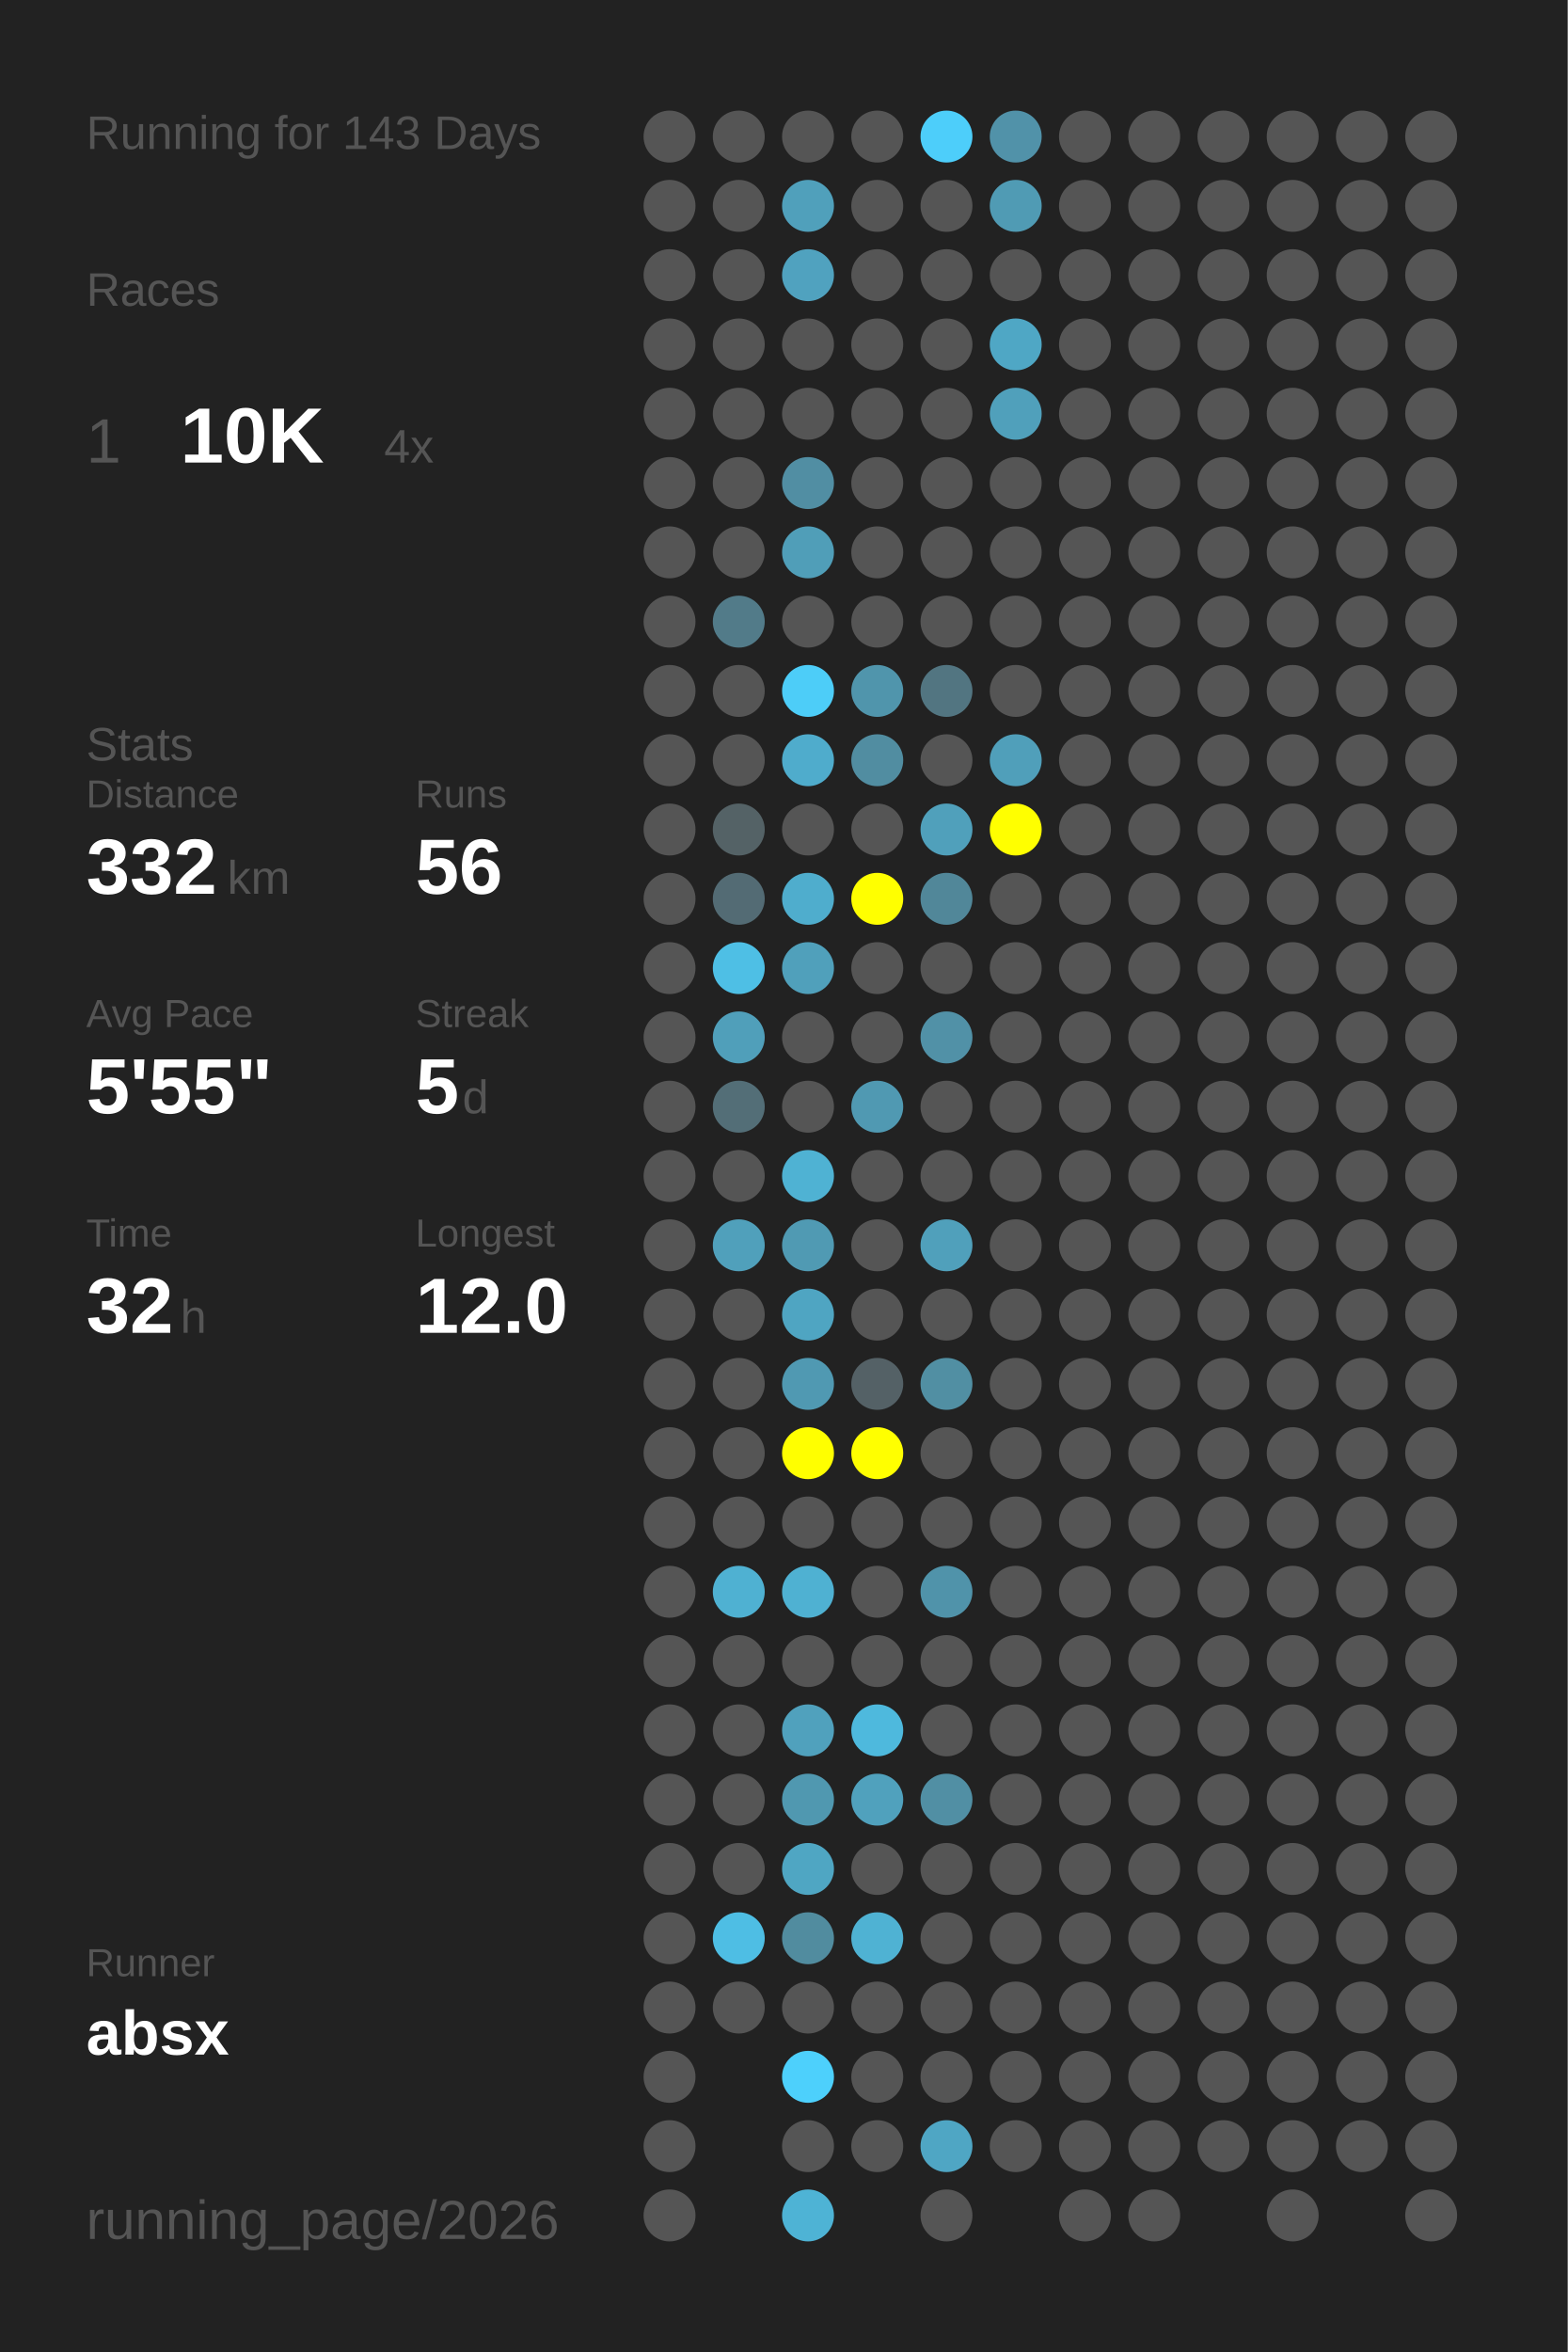
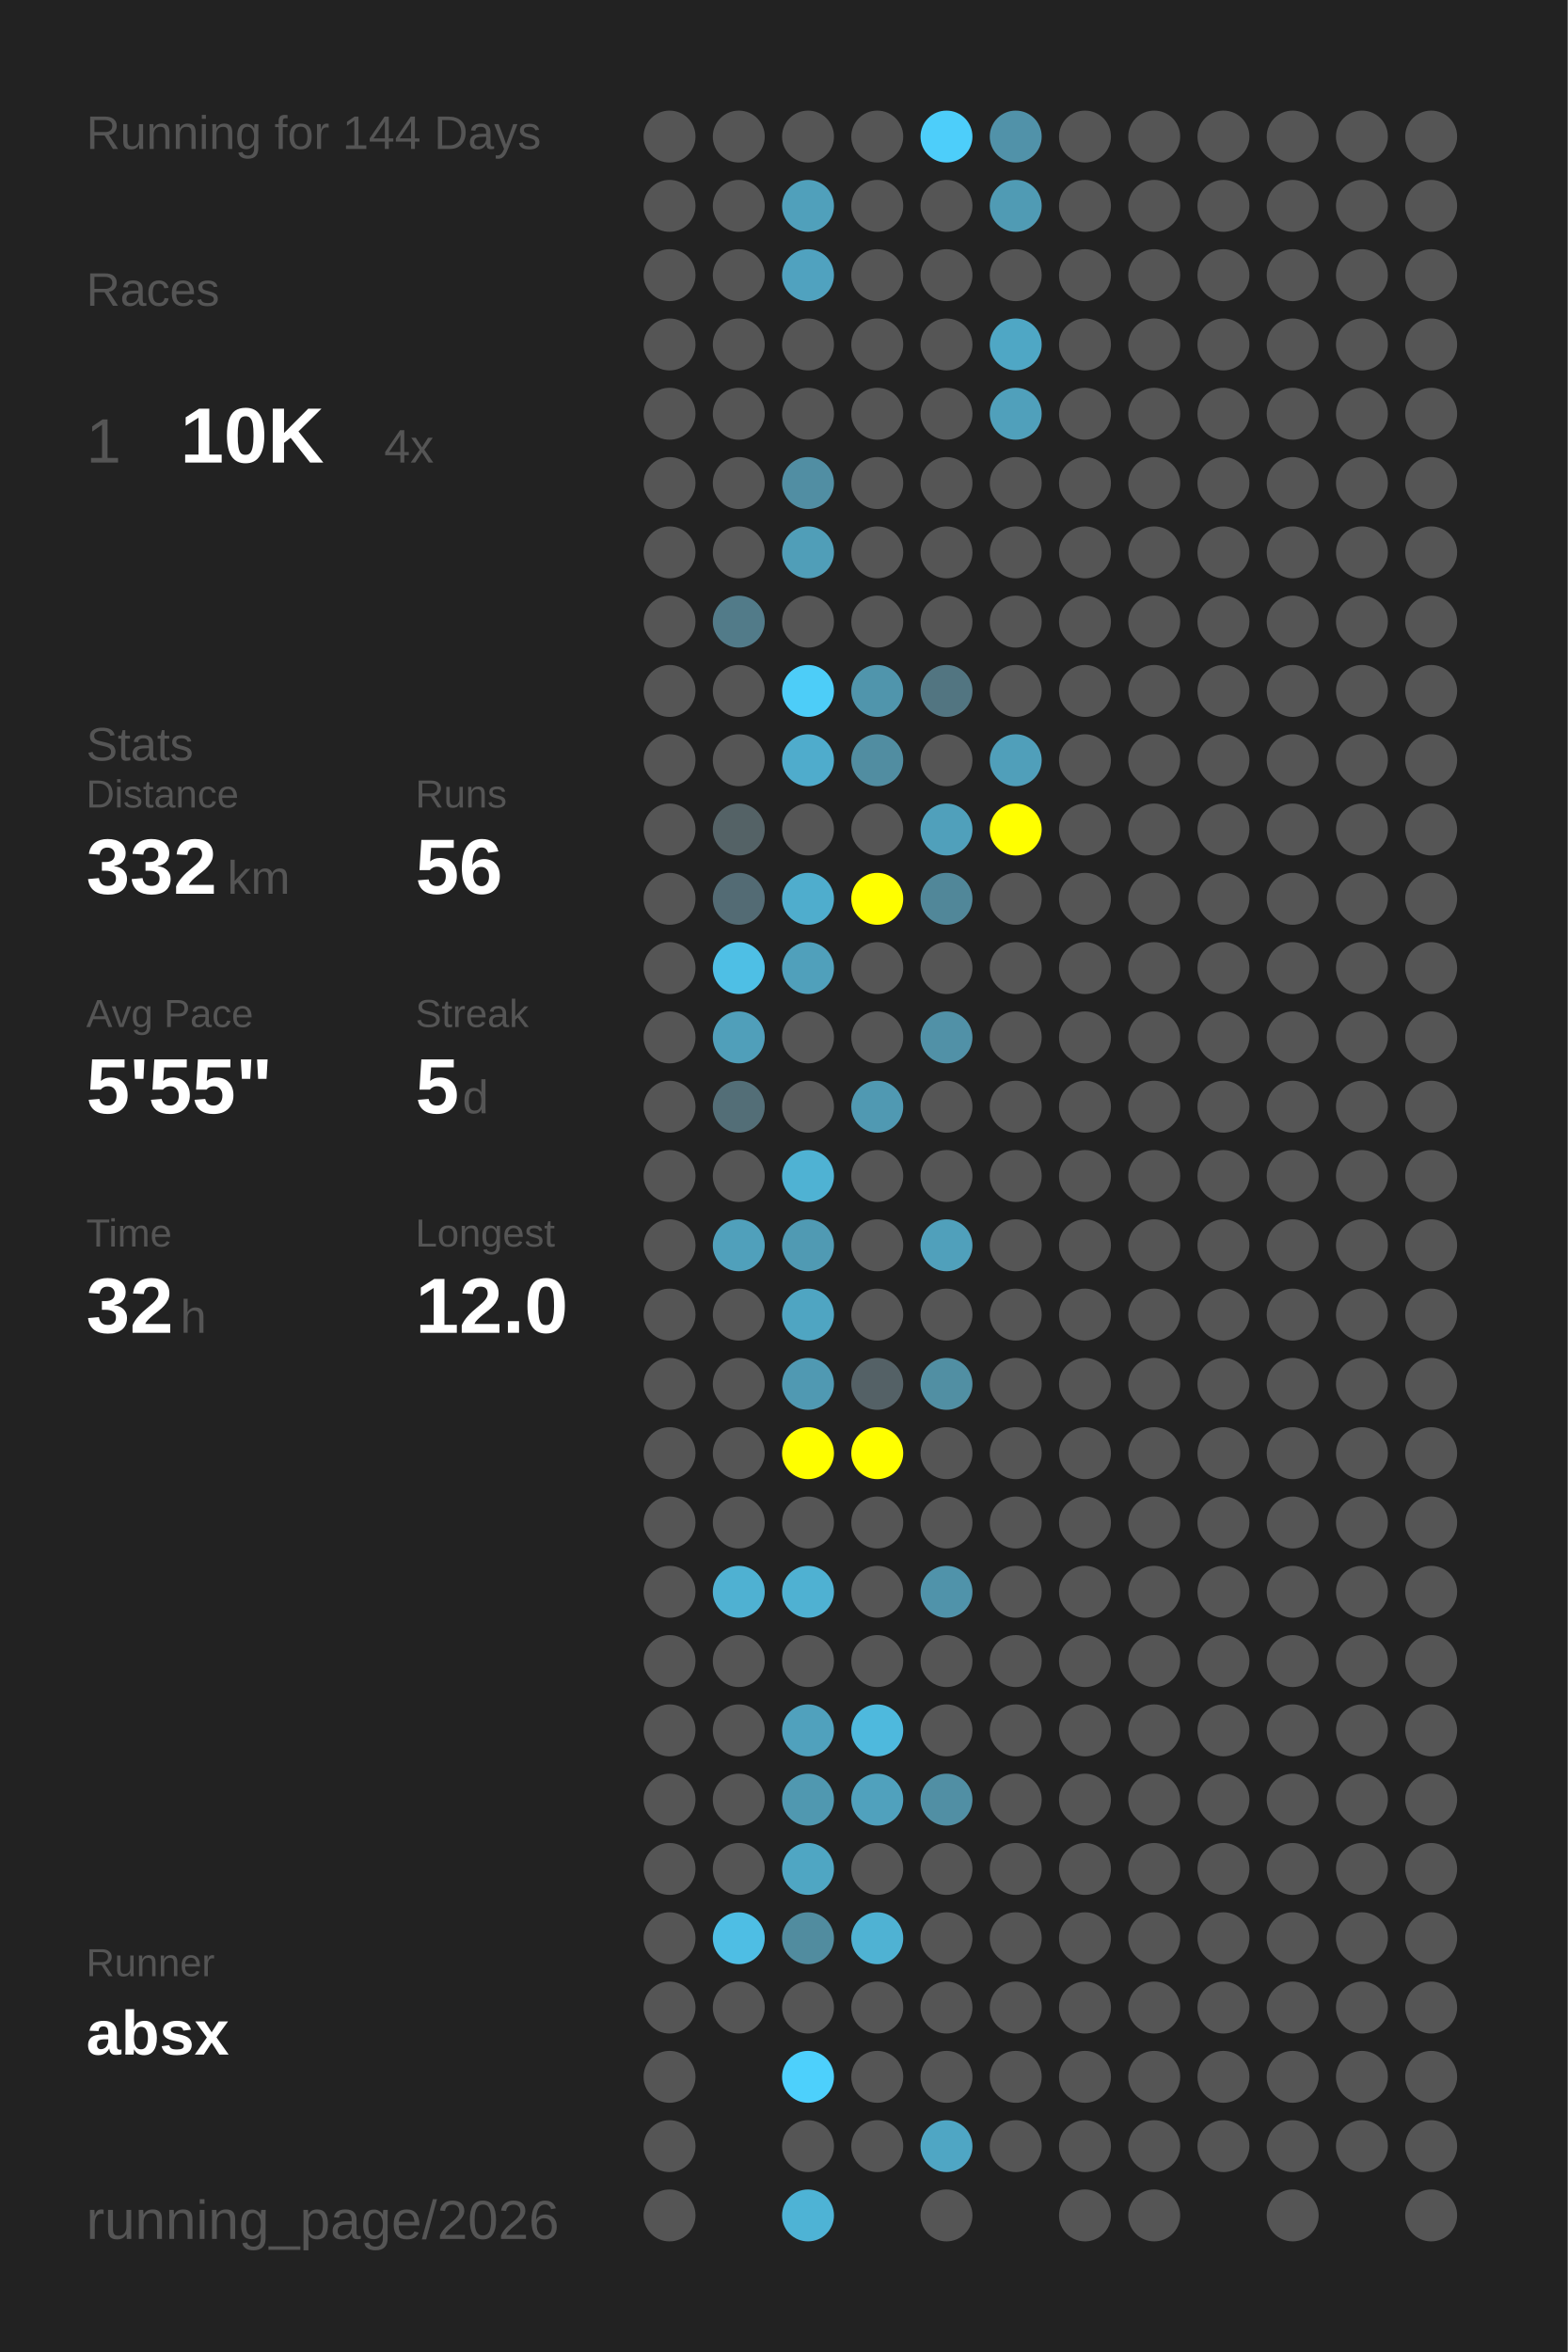
<svg xmlns="http://www.w3.org/2000/svg" baseProfile="full" height="300mm" version="1.1" viewBox="0,0,200,300" width="200mm">
  <defs />
  <rect fill="#222222" height="300" width="200" x="0" y="0" />
-   <text fill="#555555" style="font-size:6px; font-family:Arial;" x="11" y="19">Running for 143 Days</text>
+   <text fill="#555555" style="font-size:6px; font-family:Arial;" x="11" y="19">Running for 144 Days</text>
  <text fill="#555555" style="font-size:6px; font-family:Arial;" x="11" y="39">Races</text>
  <text fill="#555555" style="font-size:8px; font-family:Arial;" x="11" y="59">1</text>
  <text fill="#FFFFFF" style="font-size:10px; font-family:Arial; font-weight:bold;" x="23" y="59">10K</text>
  <text fill="#555555" style="font-size:6px; font-family:Arial;" x="49" y="59">4x</text>
  <text fill="#555555" style="font-size:6px; font-family:Arial;" x="11" y="97">Stats</text>
  <text fill="#555555" style="font-size:5px; font-family:Arial;" x="11" y="103">Distance</text>
  <text fill="#FFFFFF" style="font-size:10px; font-family:Arial; font-weight:bold;" x="11" y="114">332</text>
  <text fill="#555555" style="font-size:6px; font-family:Arial;" x="29" y="114">km</text>
  <text fill="#555555" style="font-size:5px; font-family:Arial;" x="53" y="103">Runs</text>
  <text fill="#FFFFFF" style="font-size:10px; font-family:Arial; font-weight:bold;" x="53" y="114">56</text>
  <text fill="#555555" style="font-size:5px; font-family:Arial;" x="11" y="131">Avg Pace</text>
  <text fill="#FFFFFF" style="font-size:10px; font-family:Arial; font-weight:bold;" x="11" y="142">5'55"</text>
  <text fill="#555555" style="font-size:5px; font-family:Arial;" x="53" y="131">Streak</text>
  <text fill="#FFFFFF" style="font-size:10px; font-family:Arial; font-weight:bold;" x="53" y="142">5</text>
  <text fill="#555555" style="font-size:6px; font-family:Arial;" x="59" y="142">d</text>
  <text fill="#555555" style="font-size:5px; font-family:Arial;" x="11" y="159">Time</text>
  <text fill="#FFFFFF" style="font-size:10px; font-family:Arial; font-weight:bold;" x="11" y="170">32</text>
  <text fill="#555555" style="font-size:6px; font-family:Arial;" x="23" y="170">h</text>
  <text fill="#555555" style="font-size:5px; font-family:Arial;" x="53" y="159">Longest</text>
  <text fill="#FFFFFF" style="font-size:10px; font-family:Arial; font-weight:bold;" x="53" y="170">12.0</text>
  <text fill="#555555" style="font-size:5px; font-family:Arial;" x="11" y="252.065">Runner</text>
  <text fill="#FFFFFF" style="font-size:8px; font-family:Arial; font-weight:bold;" x="11" y="262.065">absx</text>
  <text fill="#555555" style="font-size:7px; font-family:Arial;" x="11" y="285.581">running_page/2026</text>
  <circle cx="85.417" cy="17.419" fill="#555555" r="3.312" />
  <circle cx="85.417" cy="26.258" fill="#555555" r="3.312" />
  <circle cx="85.417" cy="35.097" fill="#555555" r="3.312" />
  <circle cx="85.417" cy="43.935" fill="#555555" r="3.312" />
  <circle cx="85.417" cy="52.774" fill="#555555" r="3.312" />
  <circle cx="85.417" cy="61.613" fill="#555555" r="3.312" />
  <circle cx="85.417" cy="70.452" fill="#555555" r="3.312" />
  <circle cx="85.417" cy="79.29" fill="#555555" r="3.312" />
  <circle cx="85.417" cy="88.129" fill="#555555" r="3.312" />
  <circle cx="85.417" cy="96.968" fill="#555555" r="3.312" />
  <circle cx="85.417" cy="105.806" fill="#555555" r="3.312" />
  <circle cx="85.417" cy="114.645" fill="#555555" r="3.312" />
  <circle cx="85.417" cy="123.484" fill="#555555" r="3.312" />
  <circle cx="85.417" cy="132.323" fill="#555555" r="3.312" />
  <circle cx="85.417" cy="141.161" fill="#555555" r="3.312" />
  <circle cx="85.417" cy="150" fill="#555555" r="3.312" />
  <circle cx="85.417" cy="158.839" fill="#555555" r="3.312" />
  <circle cx="85.417" cy="167.677" fill="#555555" r="3.312" />
  <circle cx="85.417" cy="176.516" fill="#555555" r="3.312" />
  <circle cx="85.417" cy="185.355" fill="#555555" r="3.312" />
  <circle cx="85.417" cy="194.194" fill="#555555" r="3.312" />
  <circle cx="85.417" cy="203.032" fill="#555555" r="3.312" />
  <circle cx="85.417" cy="211.871" fill="#555555" r="3.312" />
  <circle cx="85.417" cy="220.71" fill="#555555" r="3.312" />
  <circle cx="85.417" cy="229.548" fill="#555555" r="3.312" />
  <circle cx="85.417" cy="238.387" fill="#555555" r="3.312" />
  <circle cx="85.417" cy="247.226" fill="#555555" r="3.312" />
  <circle cx="85.417" cy="256.065" fill="#555555" r="3.312" />
  <circle cx="85.417" cy="264.903" fill="#555555" r="3.312" />
  <circle cx="85.417" cy="273.742" fill="#555555" r="3.312" />
  <circle cx="85.417" cy="282.581" fill="#555555" r="3.312" />
  <circle cx="94.25" cy="17.419" fill="#555555" r="3.312" />
  <circle cx="94.25" cy="26.258" fill="#555555" r="3.312" />
  <circle cx="94.25" cy="35.097" fill="#555555" r="3.312" />
  <circle cx="94.25" cy="43.935" fill="#555555" r="3.312" />
  <circle cx="94.25" cy="52.774" fill="#555555" r="3.312" />
  <circle cx="94.25" cy="61.613" fill="#555555" r="3.312" />
  <circle cx="94.25" cy="70.452" fill="#555555" r="3.312" />
  <circle cx="94.25" cy="79.29" fill="#527b89" r="3.312" />
  <circle cx="94.25" cy="88.129" fill="#555555" r="3.312" />
  <circle cx="94.25" cy="96.968" fill="#555555" r="3.312" />
  <circle cx="94.25" cy="105.806" fill="#546266" r="3.312" />
  <circle cx="94.25" cy="114.645" fill="#536b74" r="3.312" />
  <circle cx="94.25" cy="123.484" fill="#4ebfe5" r="3.312" />
  <circle cx="94.25" cy="132.323" fill="#509fba" r="3.312" />
  <circle cx="94.25" cy="141.161" fill="#536e77" r="3.312" />
  <circle cx="94.25" cy="150" fill="#555555" r="3.312" />
  <circle cx="94.25" cy="158.839" fill="#50a0bb" r="3.312" />
  <circle cx="94.25" cy="167.677" fill="#555555" r="3.312" />
  <circle cx="94.25" cy="176.516" fill="#555555" r="3.312" />
  <circle cx="94.25" cy="185.355" fill="#555555" r="3.312" />
  <circle cx="94.25" cy="194.194" fill="#555555" r="3.312" />
  <circle cx="94.25" cy="203.032" fill="#4fb1d2" r="3.312" />
  <circle cx="94.25" cy="211.871" fill="#555555" r="3.312" />
  <circle cx="94.25" cy="220.71" fill="#555555" r="3.312" />
  <circle cx="94.25" cy="229.548" fill="#555555" r="3.312" />
  <circle cx="94.25" cy="238.387" fill="#555555" r="3.312" />
  <circle cx="94.25" cy="247.226" fill="#4ebee4" r="3.312" />
  <circle cx="94.25" cy="256.065" fill="#555555" r="3.312" />
  <circle cx="103.083" cy="17.419" fill="#555555" r="3.312" />
  <circle cx="103.083" cy="26.258" fill="#50a0bb" r="3.312" />
  <circle cx="103.083" cy="35.097" fill="#50a2bf" r="3.312" />
  <circle cx="103.083" cy="43.935" fill="#555555" r="3.312" />
  <circle cx="103.083" cy="52.774" fill="#555555" r="3.312" />
  <circle cx="103.083" cy="61.613" fill="#518ea3" r="3.312" />
  <circle cx="103.083" cy="70.452" fill="#509eb8" r="3.312" />
  <circle cx="103.083" cy="79.29" fill="#555555" r="3.312" />
  <circle cx="103.083" cy="88.129" fill="#4dcdf8" r="3.312" />
  <circle cx="103.083" cy="96.968" fill="#4faccc" r="3.312" />
  <circle cx="103.083" cy="105.806" fill="#555555" r="3.312" />
  <circle cx="103.083" cy="114.645" fill="#4fadcd" r="3.312" />
  <circle cx="103.083" cy="123.484" fill="#50a0bb" r="3.312" />
  <circle cx="103.083" cy="132.323" fill="#555555" r="3.312" />
  <circle cx="103.083" cy="141.161" fill="#555555" r="3.312" />
  <circle cx="103.083" cy="150" fill="#4fb2d3" r="3.312" />
  <circle cx="103.083" cy="158.839" fill="#509ab3" r="3.312" />
  <circle cx="103.083" cy="167.677" fill="#4fa5c2" r="3.312" />
  <circle cx="103.083" cy="176.516" fill="#5099b2" r="3.312" />
  <circle cx="103.083" cy="185.355" fill="#FFFF00" r="3.312" />
  <circle cx="103.083" cy="194.194" fill="#555555" r="3.312" />
  <circle cx="103.083" cy="203.032" fill="#4fb1d2" r="3.312" />
  <circle cx="103.083" cy="211.871" fill="#555555" r="3.312" />
  <circle cx="103.083" cy="220.71" fill="#50a1bd" r="3.312" />
  <circle cx="103.083" cy="229.548" fill="#5098b0" r="3.312" />
  <circle cx="103.083" cy="238.387" fill="#4fa6c3" r="3.312" />
  <circle cx="103.083" cy="247.226" fill="#518c9f" r="3.312" />
  <circle cx="103.083" cy="256.065" fill="#555555" r="3.312" />
  <circle cx="103.083" cy="264.903" fill="#4dd0fc" r="3.312" />
  <circle cx="103.083" cy="273.742" fill="#555555" r="3.312" />
  <circle cx="103.083" cy="282.581" fill="#4eb3d5" r="3.312" />
  <circle cx="111.917" cy="17.419" fill="#555555" r="3.312" />
  <circle cx="111.917" cy="26.258" fill="#555555" r="3.312" />
  <circle cx="111.917" cy="35.097" fill="#555555" r="3.312" />
  <circle cx="111.917" cy="43.935" fill="#555555" r="3.312" />
  <circle cx="111.917" cy="52.774" fill="#555555" r="3.312" />
  <circle cx="111.917" cy="61.613" fill="#555555" r="3.312" />
  <circle cx="111.917" cy="70.452" fill="#555555" r="3.312" />
  <circle cx="111.917" cy="79.29" fill="#555555" r="3.312" />
  <circle cx="111.917" cy="88.129" fill="#5095ac" r="3.312" />
  <circle cx="111.917" cy="96.968" fill="#518da1" r="3.312" />
  <circle cx="111.917" cy="105.806" fill="#555555" r="3.312" />
  <circle cx="111.917" cy="114.645" fill="#FFFF00" r="3.312" />
  <circle cx="111.917" cy="123.484" fill="#555555" r="3.312" />
  <circle cx="111.917" cy="132.323" fill="#555555" r="3.312" />
  <circle cx="111.917" cy="141.161" fill="#5099b2" r="3.312" />
  <circle cx="111.917" cy="150" fill="#555555" r="3.312" />
  <circle cx="111.917" cy="158.839" fill="#555555" r="3.312" />
  <circle cx="111.917" cy="167.677" fill="#555555" r="3.312" />
  <circle cx="111.917" cy="176.516" fill="#546166" r="3.312" />
  <circle cx="111.917" cy="185.355" fill="#FFFF00" r="3.312" />
  <circle cx="111.917" cy="194.194" fill="#555555" r="3.312" />
  <circle cx="111.917" cy="203.032" fill="#555555" r="3.312" />
  <circle cx="111.917" cy="211.871" fill="#555555" r="3.312" />
  <circle cx="111.917" cy="220.71" fill="#4eb9dd" r="3.312" />
  <circle cx="111.917" cy="229.548" fill="#50a1bd" r="3.312" />
  <circle cx="111.917" cy="238.387" fill="#555555" r="3.312" />
  <circle cx="111.917" cy="247.226" fill="#4fb2d3" r="3.312" />
  <circle cx="111.917" cy="256.065" fill="#555555" r="3.312" />
  <circle cx="111.917" cy="264.903" fill="#555555" r="3.312" />
  <circle cx="111.917" cy="273.742" fill="#555555" r="3.312" />
  <circle cx="120.75" cy="17.419" fill="#4dcefa" r="3.312" />
  <circle cx="120.75" cy="26.258" fill="#555555" r="3.312" />
  <circle cx="120.75" cy="35.097" fill="#555555" r="3.312" />
  <circle cx="120.75" cy="43.935" fill="#555555" r="3.312" />
  <circle cx="120.75" cy="52.774" fill="#555555" r="3.312" />
  <circle cx="120.75" cy="61.613" fill="#555555" r="3.312" />
  <circle cx="120.75" cy="70.452" fill="#555555" r="3.312" />
  <circle cx="120.75" cy="79.29" fill="#555555" r="3.312" />
  <circle cx="120.75" cy="88.129" fill="#527581" r="3.312" />
  <circle cx="120.75" cy="96.968" fill="#555555" r="3.312" />
  <circle cx="120.75" cy="105.806" fill="#50a0bb" r="3.312" />
  <circle cx="120.75" cy="114.645" fill="#518799" r="3.312" />
  <circle cx="120.75" cy="123.484" fill="#555555" r="3.312" />
  <circle cx="120.75" cy="132.323" fill="#5191a7" r="3.312" />
  <circle cx="120.75" cy="141.161" fill="#555555" r="3.312" />
  <circle cx="120.75" cy="150" fill="#555555" r="3.312" />
  <circle cx="120.75" cy="158.839" fill="#50a0bb" r="3.312" />
  <circle cx="120.75" cy="167.677" fill="#555555" r="3.312" />
  <circle cx="120.75" cy="176.516" fill="#518fa3" r="3.312" />
  <circle cx="120.75" cy="185.355" fill="#555555" r="3.312" />
  <circle cx="120.75" cy="194.194" fill="#555555" r="3.312" />
  <circle cx="120.75" cy="203.032" fill="#5093aa" r="3.312" />
  <circle cx="120.75" cy="211.871" fill="#555555" r="3.312" />
  <circle cx="120.75" cy="220.71" fill="#555555" r="3.312" />
  <circle cx="120.75" cy="229.548" fill="#518fa4" r="3.312" />
  <circle cx="120.75" cy="238.387" fill="#555555" r="3.312" />
  <circle cx="120.75" cy="247.226" fill="#555555" r="3.312" />
  <circle cx="120.75" cy="256.065" fill="#555555" r="3.312" />
  <circle cx="120.75" cy="264.903" fill="#555555" r="3.312" />
  <circle cx="120.75" cy="273.742" fill="#4fa6c4" r="3.312" />
  <circle cx="120.75" cy="282.581" fill="#555555" r="3.312" />
  <circle cx="129.583" cy="17.419" fill="#5192a9" r="3.312" />
  <circle cx="129.583" cy="26.258" fill="#509bb4" r="3.312" />
  <circle cx="129.583" cy="35.097" fill="#555555" r="3.312" />
  <circle cx="129.583" cy="43.935" fill="#4fa7c5" r="3.312" />
  <circle cx="129.583" cy="52.774" fill="#50a0bb" r="3.312" />
  <circle cx="129.583" cy="61.613" fill="#555555" r="3.312" />
  <circle cx="129.583" cy="70.452" fill="#555555" r="3.312" />
  <circle cx="129.583" cy="79.29" fill="#555555" r="3.312" />
  <circle cx="129.583" cy="88.129" fill="#555555" r="3.312" />
  <circle cx="129.583" cy="96.968" fill="#509fba" r="3.312" />
  <circle cx="129.583" cy="105.806" fill="#FFFF00" r="3.312" />
  <circle cx="129.583" cy="114.645" fill="#555555" r="3.312" />
  <circle cx="129.583" cy="123.484" fill="#555555" r="3.312" />
  <circle cx="129.583" cy="132.323" fill="#555555" r="3.312" />
  <circle cx="129.583" cy="141.161" fill="#555555" r="3.312" />
  <circle cx="129.583" cy="150" fill="#555555" r="3.312" />
  <circle cx="129.583" cy="158.839" fill="#555555" r="3.312" />
  <circle cx="129.583" cy="167.677" fill="#555555" r="3.312" />
  <circle cx="129.583" cy="176.516" fill="#555555" r="3.312" />
  <circle cx="129.583" cy="185.355" fill="#555555" r="3.312" />
  <circle cx="129.583" cy="194.194" fill="#555555" r="3.312" />
  <circle cx="129.583" cy="203.032" fill="#555555" r="3.312" />
  <circle cx="129.583" cy="211.871" fill="#555555" r="3.312" />
  <circle cx="129.583" cy="220.71" fill="#555555" r="3.312" />
  <circle cx="129.583" cy="229.548" fill="#555555" r="3.312" />
  <circle cx="129.583" cy="238.387" fill="#555555" r="3.312" />
  <circle cx="129.583" cy="247.226" fill="#555555" r="3.312" />
  <circle cx="129.583" cy="256.065" fill="#555555" r="3.312" />
  <circle cx="129.583" cy="264.903" fill="#555555" r="3.312" />
  <circle cx="129.583" cy="273.742" fill="#555555" r="3.312" />
  <circle cx="138.417" cy="17.419" fill="#555555" r="3.312" />
  <circle cx="138.417" cy="26.258" fill="#555555" r="3.312" />
  <circle cx="138.417" cy="35.097" fill="#555555" r="3.312" />
  <circle cx="138.417" cy="43.935" fill="#555555" r="3.312" />
  <circle cx="138.417" cy="52.774" fill="#555555" r="3.312" />
  <circle cx="138.417" cy="61.613" fill="#555555" r="3.312" />
  <circle cx="138.417" cy="70.452" fill="#555555" r="3.312" />
  <circle cx="138.417" cy="79.29" fill="#555555" r="3.312" />
  <circle cx="138.417" cy="88.129" fill="#555555" r="3.312" />
  <circle cx="138.417" cy="96.968" fill="#555555" r="3.312" />
  <circle cx="138.417" cy="105.806" fill="#555555" r="3.312" />
  <circle cx="138.417" cy="114.645" fill="#555555" r="3.312" />
  <circle cx="138.417" cy="123.484" fill="#555555" r="3.312" />
  <circle cx="138.417" cy="132.323" fill="#555555" r="3.312" />
  <circle cx="138.417" cy="141.161" fill="#555555" r="3.312" />
  <circle cx="138.417" cy="150" fill="#555555" r="3.312" />
  <circle cx="138.417" cy="158.839" fill="#555555" r="3.312" />
  <circle cx="138.417" cy="167.677" fill="#555555" r="3.312" />
  <circle cx="138.417" cy="176.516" fill="#555555" r="3.312" />
  <circle cx="138.417" cy="185.355" fill="#555555" r="3.312" />
  <circle cx="138.417" cy="194.194" fill="#555555" r="3.312" />
  <circle cx="138.417" cy="203.032" fill="#555555" r="3.312" />
  <circle cx="138.417" cy="211.871" fill="#555555" r="3.312" />
  <circle cx="138.417" cy="220.71" fill="#555555" r="3.312" />
  <circle cx="138.417" cy="229.548" fill="#555555" r="3.312" />
  <circle cx="138.417" cy="238.387" fill="#555555" r="3.312" />
  <circle cx="138.417" cy="247.226" fill="#555555" r="3.312" />
  <circle cx="138.417" cy="256.065" fill="#555555" r="3.312" />
  <circle cx="138.417" cy="264.903" fill="#555555" r="3.312" />
  <circle cx="138.417" cy="273.742" fill="#555555" r="3.312" />
  <circle cx="138.417" cy="282.581" fill="#555555" r="3.312" />
  <circle cx="147.25" cy="17.419" fill="#555555" r="3.312" />
  <circle cx="147.25" cy="26.258" fill="#555555" r="3.312" />
  <circle cx="147.25" cy="35.097" fill="#555555" r="3.312" />
  <circle cx="147.25" cy="43.935" fill="#555555" r="3.312" />
  <circle cx="147.25" cy="52.774" fill="#555555" r="3.312" />
  <circle cx="147.25" cy="61.613" fill="#555555" r="3.312" />
  <circle cx="147.25" cy="70.452" fill="#555555" r="3.312" />
  <circle cx="147.25" cy="79.29" fill="#555555" r="3.312" />
  <circle cx="147.25" cy="88.129" fill="#555555" r="3.312" />
  <circle cx="147.25" cy="96.968" fill="#555555" r="3.312" />
  <circle cx="147.25" cy="105.806" fill="#555555" r="3.312" />
  <circle cx="147.25" cy="114.645" fill="#555555" r="3.312" />
  <circle cx="147.25" cy="123.484" fill="#555555" r="3.312" />
  <circle cx="147.25" cy="132.323" fill="#555555" r="3.312" />
  <circle cx="147.25" cy="141.161" fill="#555555" r="3.312" />
  <circle cx="147.25" cy="150" fill="#555555" r="3.312" />
  <circle cx="147.25" cy="158.839" fill="#555555" r="3.312" />
  <circle cx="147.25" cy="167.677" fill="#555555" r="3.312" />
  <circle cx="147.25" cy="176.516" fill="#555555" r="3.312" />
  <circle cx="147.25" cy="185.355" fill="#555555" r="3.312" />
  <circle cx="147.25" cy="194.194" fill="#555555" r="3.312" />
  <circle cx="147.25" cy="203.032" fill="#555555" r="3.312" />
  <circle cx="147.25" cy="211.871" fill="#555555" r="3.312" />
  <circle cx="147.25" cy="220.71" fill="#555555" r="3.312" />
  <circle cx="147.25" cy="229.548" fill="#555555" r="3.312" />
  <circle cx="147.25" cy="238.387" fill="#555555" r="3.312" />
  <circle cx="147.25" cy="247.226" fill="#555555" r="3.312" />
  <circle cx="147.25" cy="256.065" fill="#555555" r="3.312" />
  <circle cx="147.25" cy="264.903" fill="#555555" r="3.312" />
  <circle cx="147.25" cy="273.742" fill="#555555" r="3.312" />
  <circle cx="147.25" cy="282.581" fill="#555555" r="3.312" />
  <circle cx="156.083" cy="17.419" fill="#555555" r="3.312" />
  <circle cx="156.083" cy="26.258" fill="#555555" r="3.312" />
  <circle cx="156.083" cy="35.097" fill="#555555" r="3.312" />
  <circle cx="156.083" cy="43.935" fill="#555555" r="3.312" />
  <circle cx="156.083" cy="52.774" fill="#555555" r="3.312" />
  <circle cx="156.083" cy="61.613" fill="#555555" r="3.312" />
  <circle cx="156.083" cy="70.452" fill="#555555" r="3.312" />
  <circle cx="156.083" cy="79.29" fill="#555555" r="3.312" />
  <circle cx="156.083" cy="88.129" fill="#555555" r="3.312" />
  <circle cx="156.083" cy="96.968" fill="#555555" r="3.312" />
  <circle cx="156.083" cy="105.806" fill="#555555" r="3.312" />
  <circle cx="156.083" cy="114.645" fill="#555555" r="3.312" />
  <circle cx="156.083" cy="123.484" fill="#555555" r="3.312" />
  <circle cx="156.083" cy="132.323" fill="#555555" r="3.312" />
  <circle cx="156.083" cy="141.161" fill="#555555" r="3.312" />
  <circle cx="156.083" cy="150" fill="#555555" r="3.312" />
  <circle cx="156.083" cy="158.839" fill="#555555" r="3.312" />
  <circle cx="156.083" cy="167.677" fill="#555555" r="3.312" />
  <circle cx="156.083" cy="176.516" fill="#555555" r="3.312" />
  <circle cx="156.083" cy="185.355" fill="#555555" r="3.312" />
  <circle cx="156.083" cy="194.194" fill="#555555" r="3.312" />
  <circle cx="156.083" cy="203.032" fill="#555555" r="3.312" />
  <circle cx="156.083" cy="211.871" fill="#555555" r="3.312" />
  <circle cx="156.083" cy="220.71" fill="#555555" r="3.312" />
  <circle cx="156.083" cy="229.548" fill="#555555" r="3.312" />
  <circle cx="156.083" cy="238.387" fill="#555555" r="3.312" />
  <circle cx="156.083" cy="247.226" fill="#555555" r="3.312" />
  <circle cx="156.083" cy="256.065" fill="#555555" r="3.312" />
  <circle cx="156.083" cy="264.903" fill="#555555" r="3.312" />
  <circle cx="156.083" cy="273.742" fill="#555555" r="3.312" />
  <circle cx="164.917" cy="17.419" fill="#555555" r="3.312" />
  <circle cx="164.917" cy="26.258" fill="#555555" r="3.312" />
  <circle cx="164.917" cy="35.097" fill="#555555" r="3.312" />
  <circle cx="164.917" cy="43.935" fill="#555555" r="3.312" />
  <circle cx="164.917" cy="52.774" fill="#555555" r="3.312" />
  <circle cx="164.917" cy="61.613" fill="#555555" r="3.312" />
  <circle cx="164.917" cy="70.452" fill="#555555" r="3.312" />
  <circle cx="164.917" cy="79.29" fill="#555555" r="3.312" />
  <circle cx="164.917" cy="88.129" fill="#555555" r="3.312" />
  <circle cx="164.917" cy="96.968" fill="#555555" r="3.312" />
  <circle cx="164.917" cy="105.806" fill="#555555" r="3.312" />
  <circle cx="164.917" cy="114.645" fill="#555555" r="3.312" />
  <circle cx="164.917" cy="123.484" fill="#555555" r="3.312" />
  <circle cx="164.917" cy="132.323" fill="#555555" r="3.312" />
  <circle cx="164.917" cy="141.161" fill="#555555" r="3.312" />
  <circle cx="164.917" cy="150" fill="#555555" r="3.312" />
  <circle cx="164.917" cy="158.839" fill="#555555" r="3.312" />
  <circle cx="164.917" cy="167.677" fill="#555555" r="3.312" />
  <circle cx="164.917" cy="176.516" fill="#555555" r="3.312" />
  <circle cx="164.917" cy="185.355" fill="#555555" r="3.312" />
  <circle cx="164.917" cy="194.194" fill="#555555" r="3.312" />
  <circle cx="164.917" cy="203.032" fill="#555555" r="3.312" />
  <circle cx="164.917" cy="211.871" fill="#555555" r="3.312" />
  <circle cx="164.917" cy="220.71" fill="#555555" r="3.312" />
  <circle cx="164.917" cy="229.548" fill="#555555" r="3.312" />
  <circle cx="164.917" cy="238.387" fill="#555555" r="3.312" />
  <circle cx="164.917" cy="247.226" fill="#555555" r="3.312" />
  <circle cx="164.917" cy="256.065" fill="#555555" r="3.312" />
  <circle cx="164.917" cy="264.903" fill="#555555" r="3.312" />
  <circle cx="164.917" cy="273.742" fill="#555555" r="3.312" />
  <circle cx="164.917" cy="282.581" fill="#555555" r="3.312" />
  <circle cx="173.75" cy="17.419" fill="#555555" r="3.312" />
  <circle cx="173.75" cy="26.258" fill="#555555" r="3.312" />
  <circle cx="173.75" cy="35.097" fill="#555555" r="3.312" />
  <circle cx="173.75" cy="43.935" fill="#555555" r="3.312" />
  <circle cx="173.75" cy="52.774" fill="#555555" r="3.312" />
  <circle cx="173.75" cy="61.613" fill="#555555" r="3.312" />
  <circle cx="173.75" cy="70.452" fill="#555555" r="3.312" />
  <circle cx="173.75" cy="79.29" fill="#555555" r="3.312" />
  <circle cx="173.75" cy="88.129" fill="#555555" r="3.312" />
  <circle cx="173.75" cy="96.968" fill="#555555" r="3.312" />
  <circle cx="173.75" cy="105.806" fill="#555555" r="3.312" />
  <circle cx="173.75" cy="114.645" fill="#555555" r="3.312" />
  <circle cx="173.75" cy="123.484" fill="#555555" r="3.312" />
  <circle cx="173.75" cy="132.323" fill="#555555" r="3.312" />
  <circle cx="173.75" cy="141.161" fill="#555555" r="3.312" />
  <circle cx="173.75" cy="150" fill="#555555" r="3.312" />
  <circle cx="173.75" cy="158.839" fill="#555555" r="3.312" />
  <circle cx="173.75" cy="167.677" fill="#555555" r="3.312" />
  <circle cx="173.75" cy="176.516" fill="#555555" r="3.312" />
  <circle cx="173.75" cy="185.355" fill="#555555" r="3.312" />
  <circle cx="173.75" cy="194.194" fill="#555555" r="3.312" />
  <circle cx="173.75" cy="203.032" fill="#555555" r="3.312" />
  <circle cx="173.75" cy="211.871" fill="#555555" r="3.312" />
  <circle cx="173.75" cy="220.71" fill="#555555" r="3.312" />
  <circle cx="173.75" cy="229.548" fill="#555555" r="3.312" />
  <circle cx="173.75" cy="238.387" fill="#555555" r="3.312" />
  <circle cx="173.75" cy="247.226" fill="#555555" r="3.312" />
  <circle cx="173.75" cy="256.065" fill="#555555" r="3.312" />
  <circle cx="173.75" cy="264.903" fill="#555555" r="3.312" />
  <circle cx="173.75" cy="273.742" fill="#555555" r="3.312" />
  <circle cx="182.583" cy="17.419" fill="#555555" r="3.312" />
  <circle cx="182.583" cy="26.258" fill="#555555" r="3.312" />
  <circle cx="182.583" cy="35.097" fill="#555555" r="3.312" />
  <circle cx="182.583" cy="43.935" fill="#555555" r="3.312" />
  <circle cx="182.583" cy="52.774" fill="#555555" r="3.312" />
  <circle cx="182.583" cy="61.613" fill="#555555" r="3.312" />
  <circle cx="182.583" cy="70.452" fill="#555555" r="3.312" />
  <circle cx="182.583" cy="79.29" fill="#555555" r="3.312" />
  <circle cx="182.583" cy="88.129" fill="#555555" r="3.312" />
  <circle cx="182.583" cy="96.968" fill="#555555" r="3.312" />
  <circle cx="182.583" cy="105.806" fill="#555555" r="3.312" />
  <circle cx="182.583" cy="114.645" fill="#555555" r="3.312" />
  <circle cx="182.583" cy="123.484" fill="#555555" r="3.312" />
  <circle cx="182.583" cy="132.323" fill="#555555" r="3.312" />
  <circle cx="182.583" cy="141.161" fill="#555555" r="3.312" />
  <circle cx="182.583" cy="150" fill="#555555" r="3.312" />
  <circle cx="182.583" cy="158.839" fill="#555555" r="3.312" />
  <circle cx="182.583" cy="167.677" fill="#555555" r="3.312" />
  <circle cx="182.583" cy="176.516" fill="#555555" r="3.312" />
  <circle cx="182.583" cy="185.355" fill="#555555" r="3.312" />
  <circle cx="182.583" cy="194.194" fill="#555555" r="3.312" />
  <circle cx="182.583" cy="203.032" fill="#555555" r="3.312" />
  <circle cx="182.583" cy="211.871" fill="#555555" r="3.312" />
  <circle cx="182.583" cy="220.71" fill="#555555" r="3.312" />
  <circle cx="182.583" cy="229.548" fill="#555555" r="3.312" />
  <circle cx="182.583" cy="238.387" fill="#555555" r="3.312" />
  <circle cx="182.583" cy="247.226" fill="#555555" r="3.312" />
  <circle cx="182.583" cy="256.065" fill="#555555" r="3.312" />
  <circle cx="182.583" cy="264.903" fill="#555555" r="3.312" />
  <circle cx="182.583" cy="273.742" fill="#555555" r="3.312" />
  <circle cx="182.583" cy="282.581" fill="#555555" r="3.312" />
</svg>
